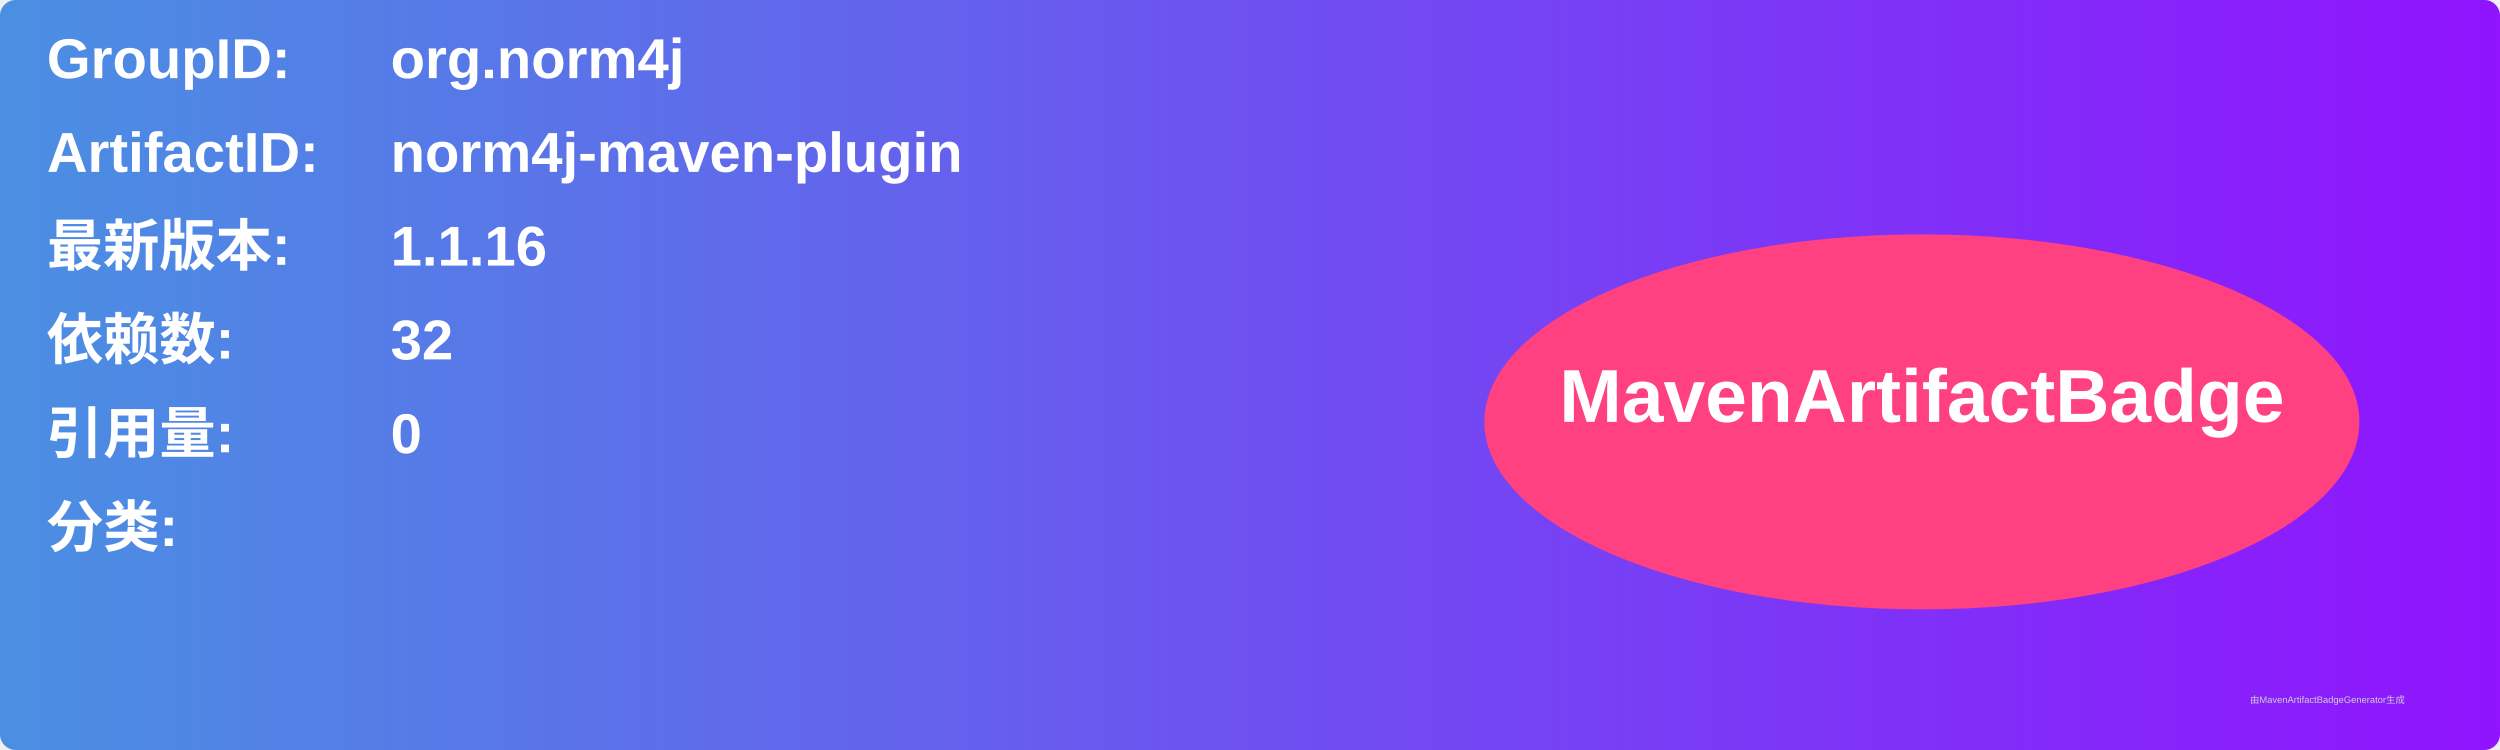
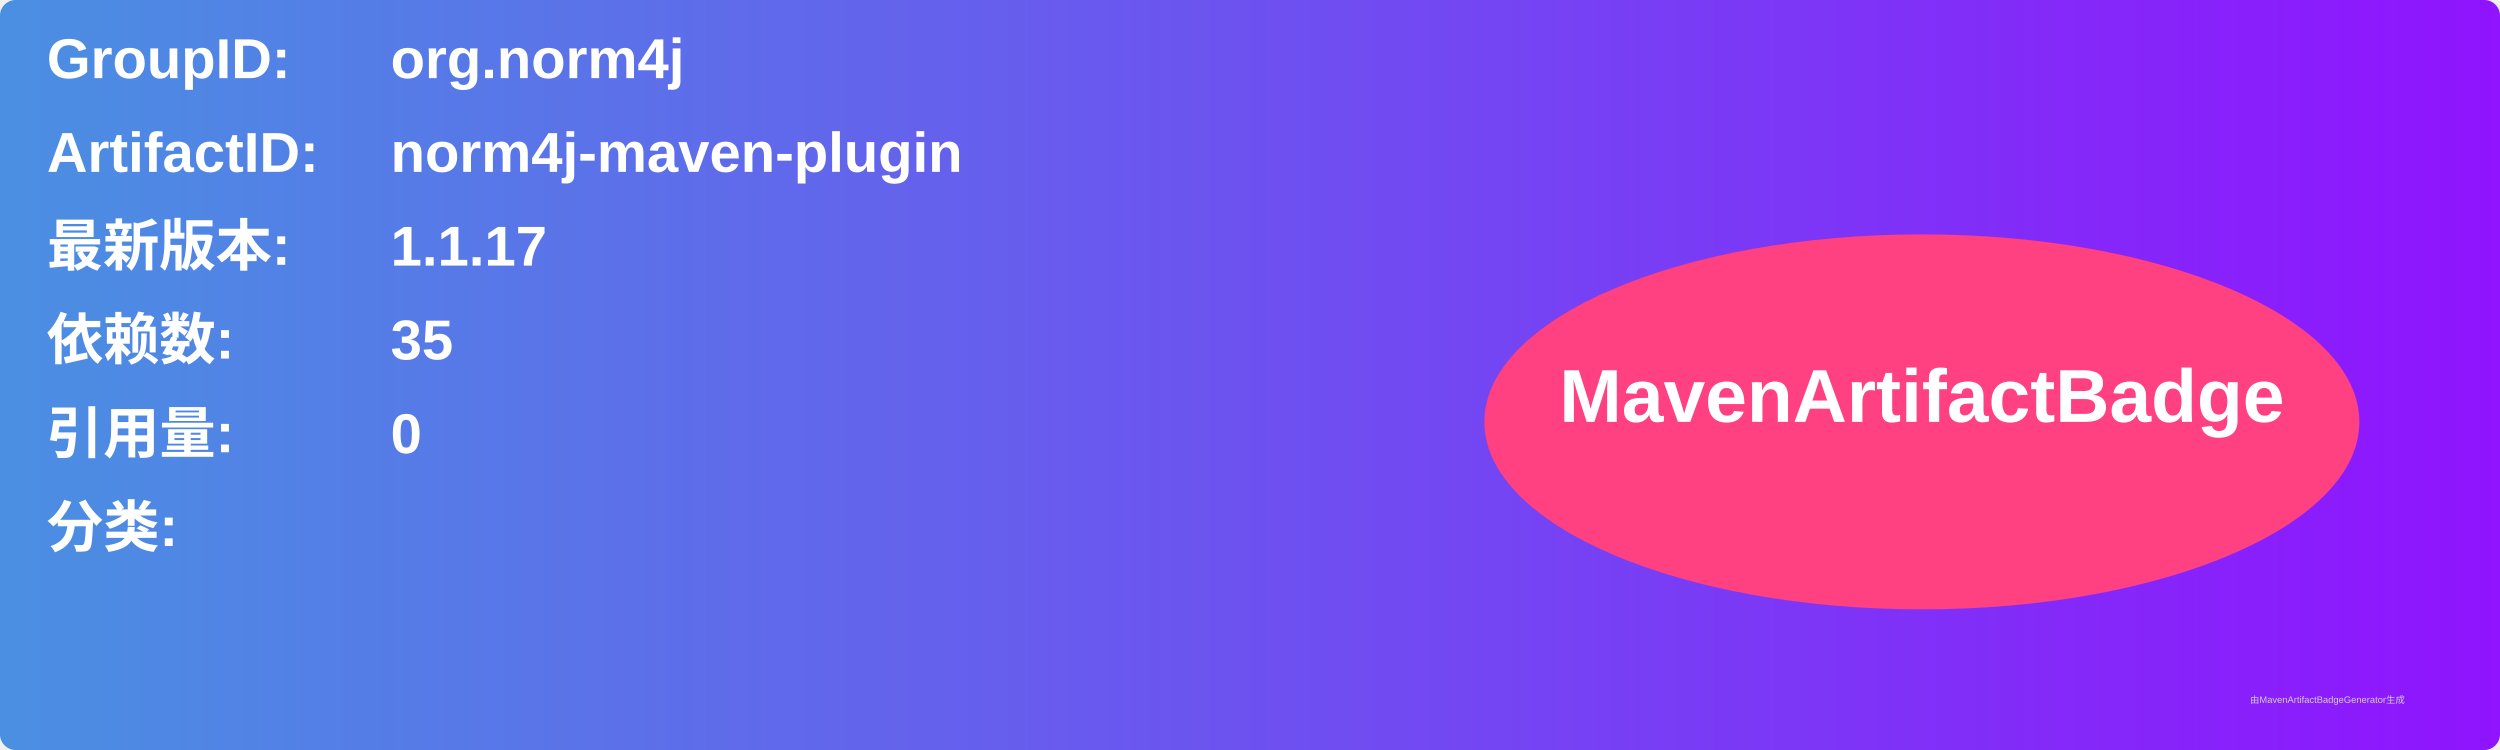
<svg xmlns="http://www.w3.org/2000/svg" width="800" height="240" viewBox="0 0 800 240">
  <linearGradient id="grad" x1="0%" y1="0%" x2="100%" y2="0%">
    <stop offset="0%" stop-color="#4a90e2" />
    <stop offset="100%" stop-color="#9013fe" />
  </linearGradient>
  <rect width="100%" height="100%" rx="5" ry="5" fill="url(#grad)" />
  <g transform="translate(15, 15)">
    <text x="0" y="10" font-family="Arial" font-size="18" fill="white" font-weight="bold" width="260">GroupID:</text>
    <text x="110" y="10" font-family="Arial" font-size="18" fill="white" font-weight="bold" width="460">org.norm4j</text>
    <text x="0" y="40" font-family="Arial" font-size="18" fill="white" font-weight="bold" width="260">ArtifactID:</text>
    <text x="110" y="40" font-family="Arial" font-size="18" fill="white" font-weight="bold" width="460">norm4j-maven-plugin</text>
    <text x="0" y="70" font-family="Arial" font-size="18" fill="white" font-weight="bold">最新版本:</text>
    <text x="110" y="70" font-family="Arial" font-size="18" fill="white" font-weight="bold">
-       <tspan font-weight="bold">1.1.16</tspan>
+       <tspan font-weight="bold">1.1.17</tspan>
    </text>
    <text x="0" y="100" font-family="Arial" font-size="18" fill="white" font-weight="bold">依赖数: </text>
    <text x="110" y="100" font-family="Arial" font-size="18" fill="white">
-       <tspan font-weight="bold">32</tspan>
+       <tspan font-weight="bold">35</tspan>
    </text>
    <text x="0" y="130" font-family="Arial" font-size="18" fill="white" font-weight="bold">引用量: </text>
    <text x="110" y="130" font-family="Arial" font-size="18" fill="white">
      <tspan font-weight="bold">0</tspan>
    </text>
    <text x="0" y="160" font-family="Arial" font-size="18" fill="white" font-weight="bold">分类:</text>
    <text x="10" y="190" font-family="Arial" font-size="10" fill="white">
      <tspan font-weight="bold" />
    </text>
    <ellipse cx="600" cy="120" rx="140" ry="60" fill="#ff4081" />
    <text x="600" y="120" text-anchor="middle" font-family="Arial" font-size="24" fill="white" font-weight="bold">MavenArtifactBadge</text>
  </g>
  <text x="720" y="225" font-family="Arial" font-size="3" fill="#d0d0d0">由MavenArtifactBadgeGenerator生成</text>
</svg>
